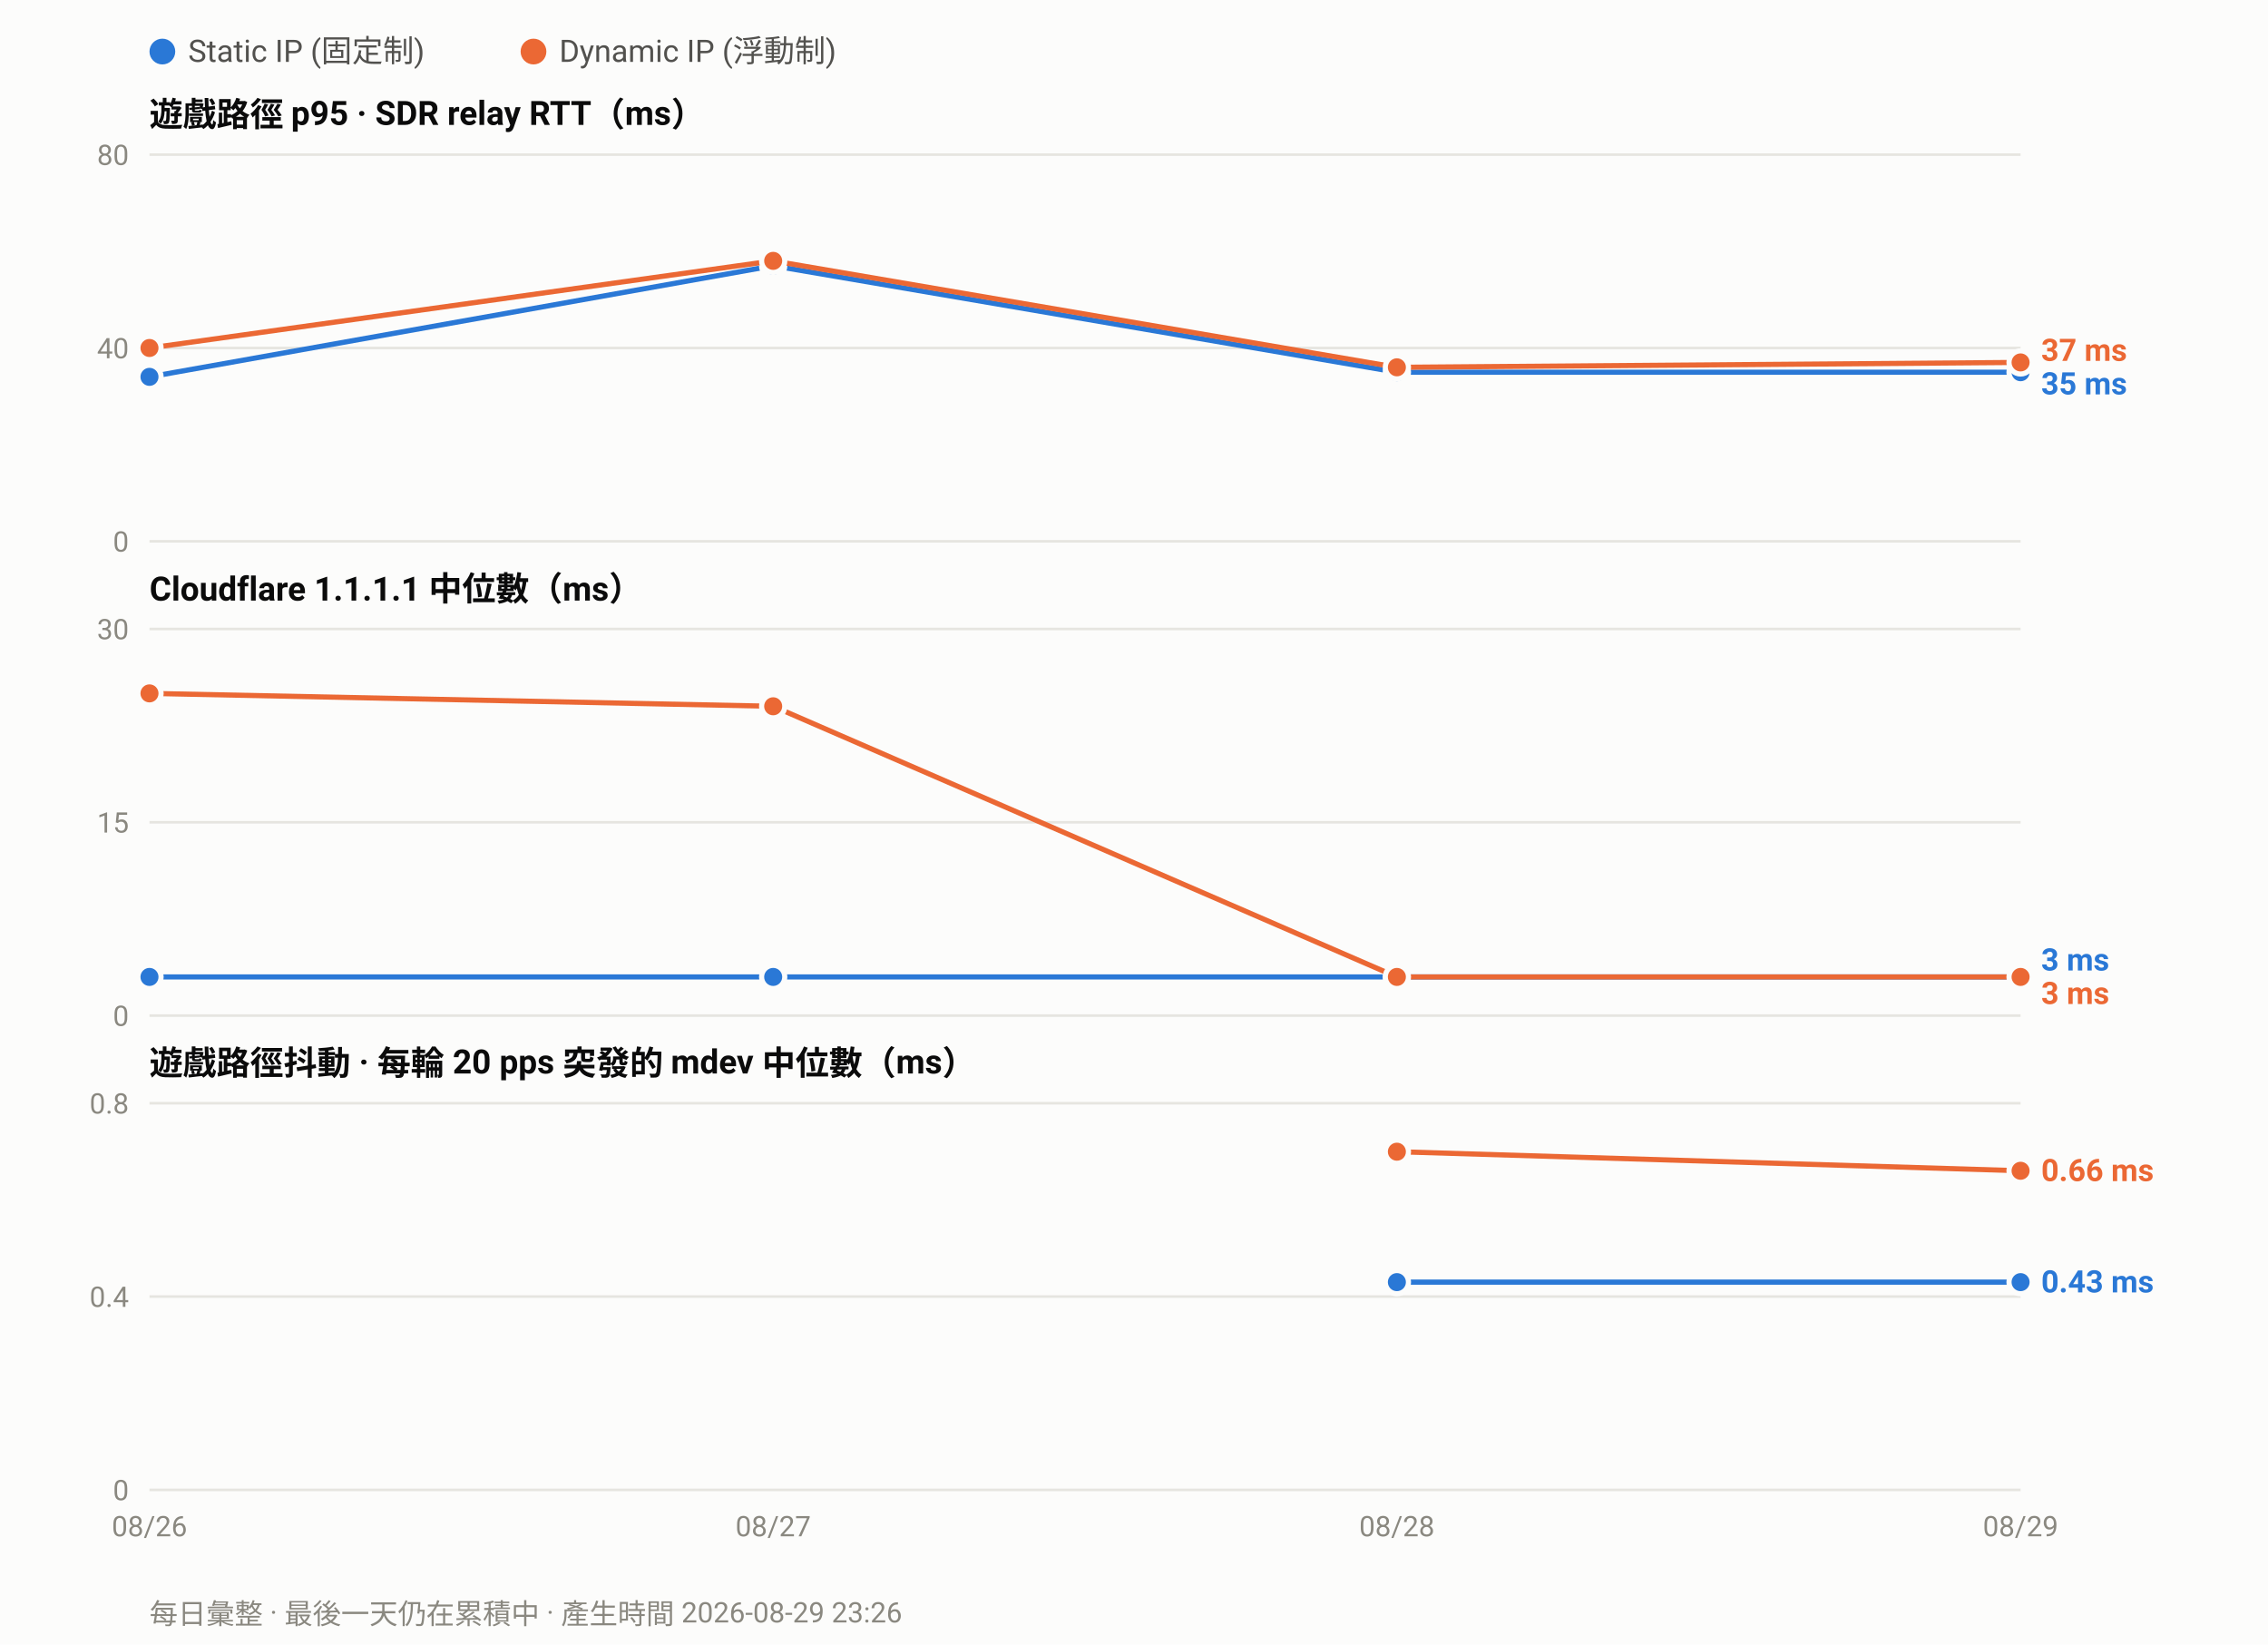
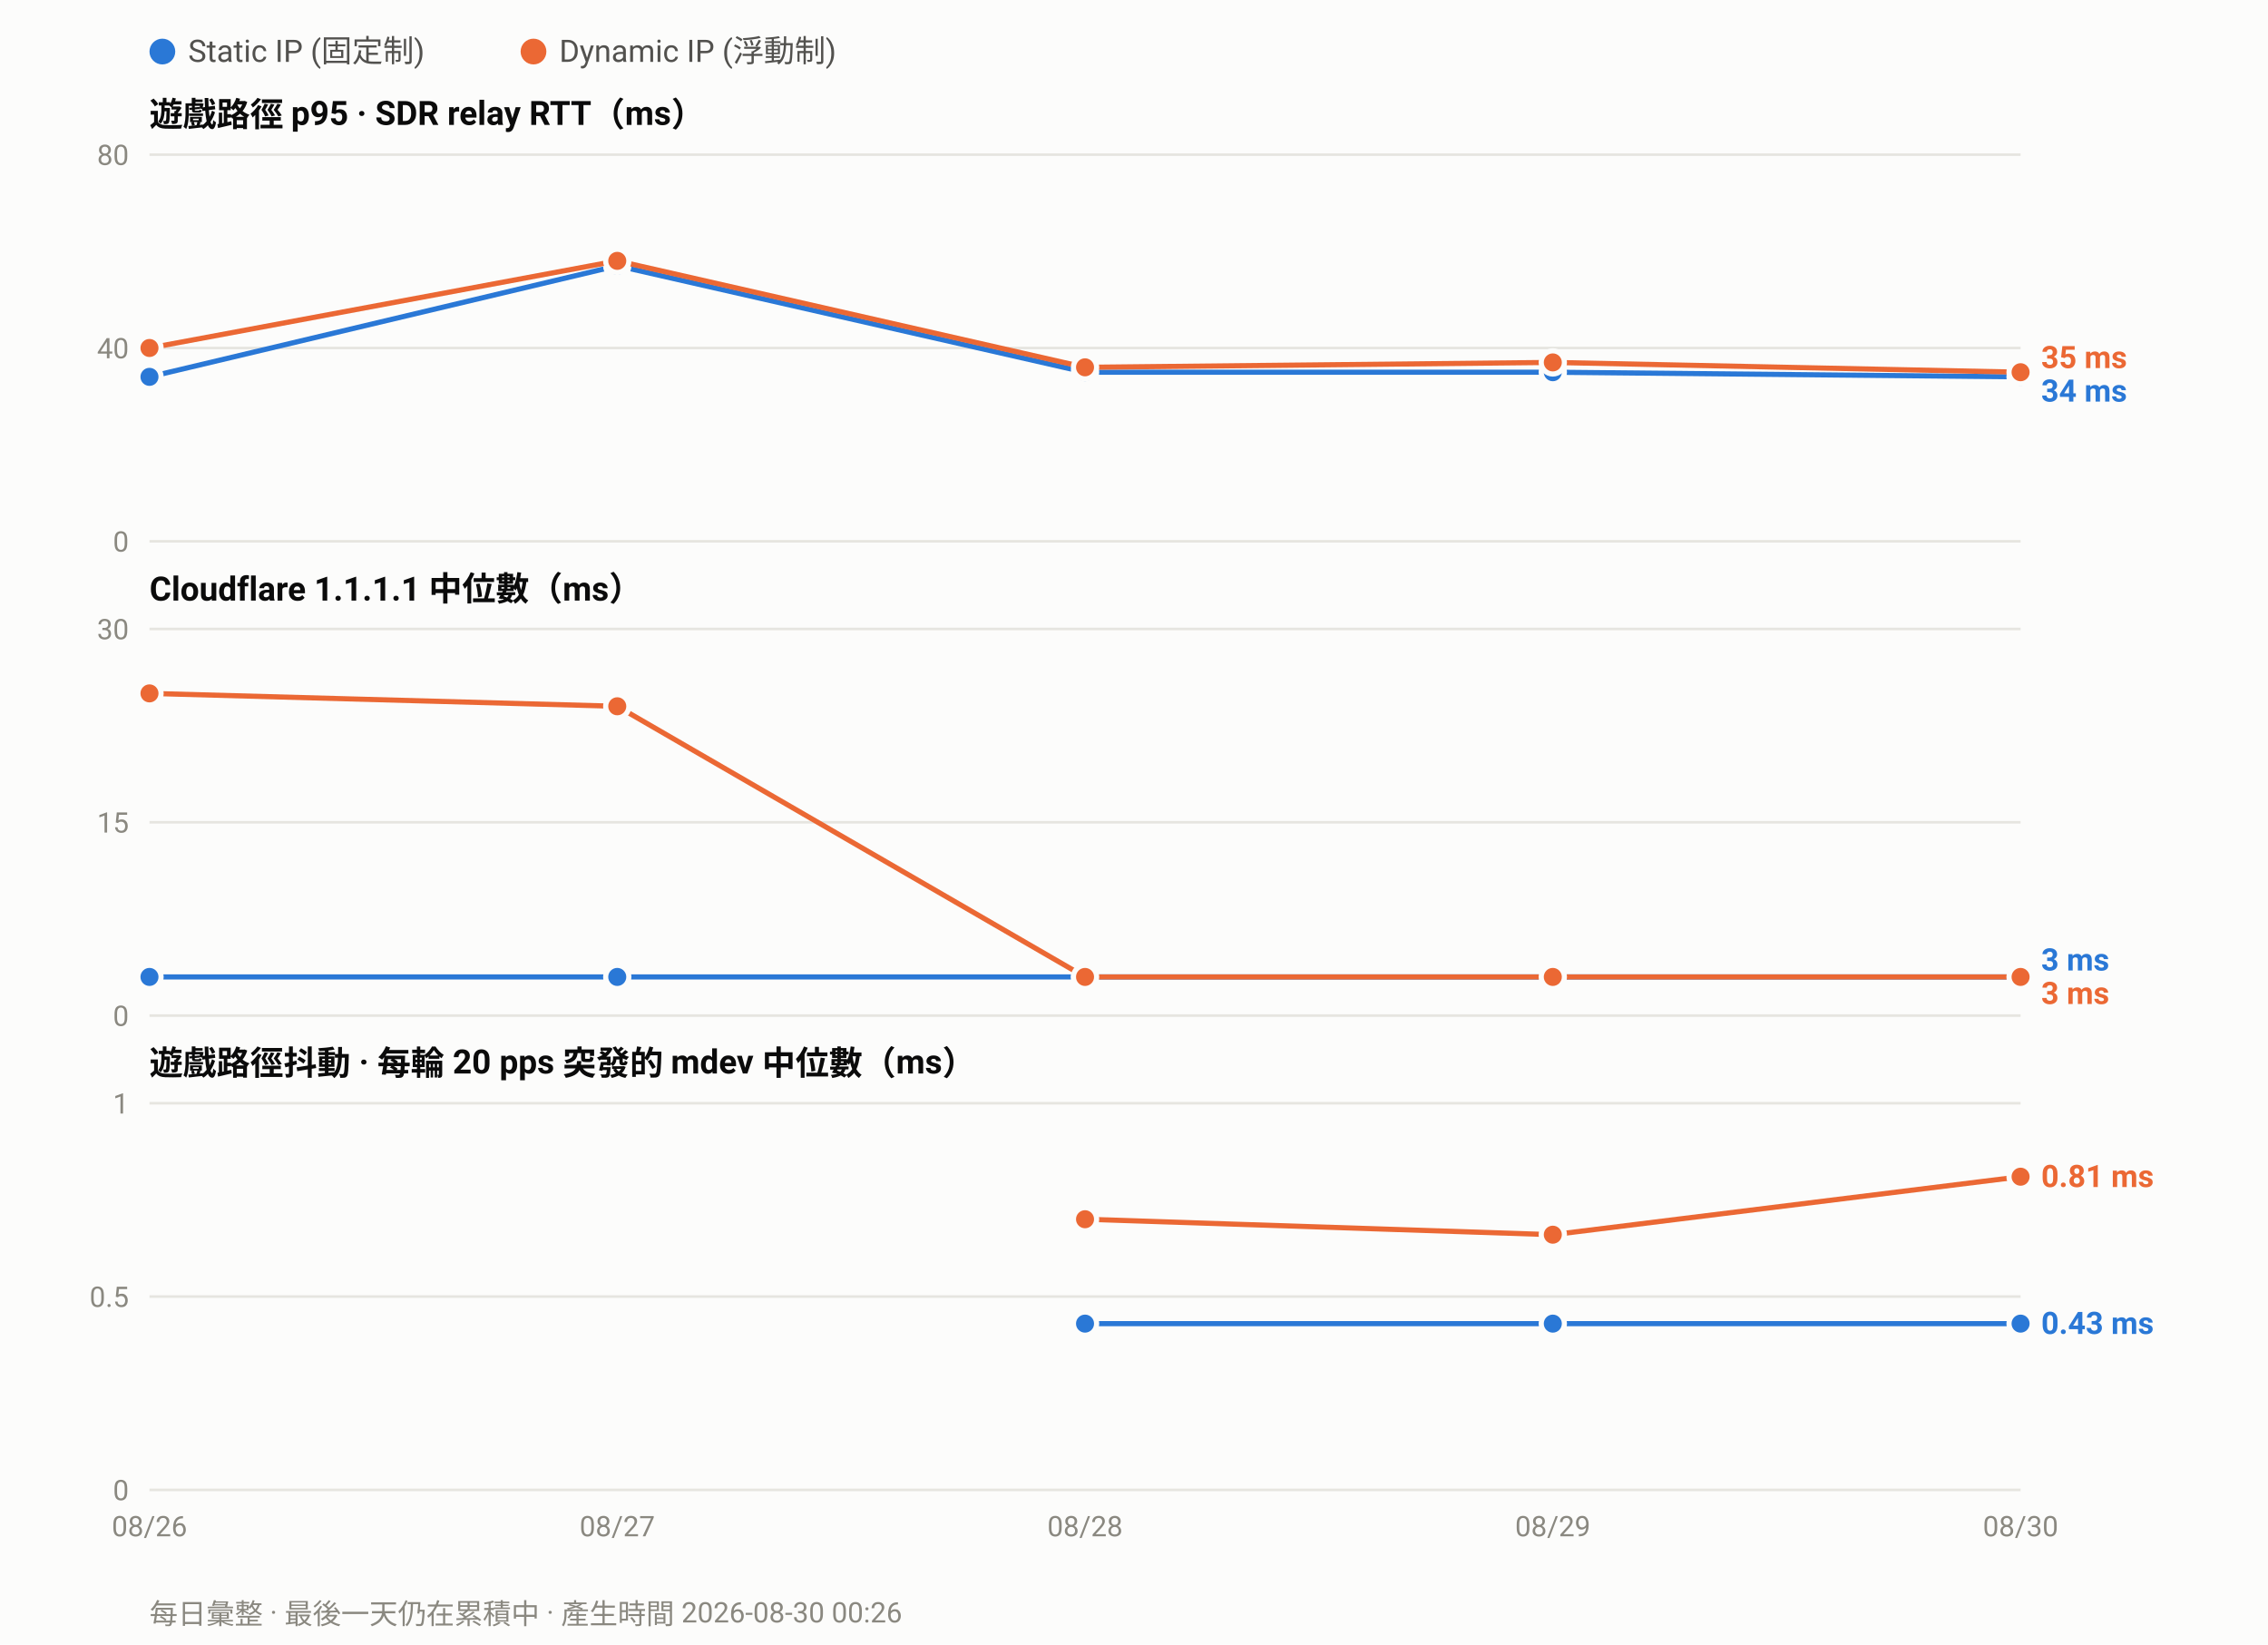
<svg xmlns="http://www.w3.org/2000/svg" width="880" height="638" viewBox="0 0 880 638" font-family="ui-sans-serif,-apple-system,Segoe UI,Roboto,Helvetica,Arial,sans-serif">
  <rect width="880" height="638" fill="#fcfcfb" />
  <circle cx="63.0" cy="20" r="5" fill="#2a78d6" />
  <text x="73.0" y="24" font-size="12" fill="#52514e">Static IP (固定制)</text>
  <circle cx="207.0" cy="20" r="5" fill="#eb6834" />
  <text x="217.0" y="24" font-size="12" fill="#52514e">Dynamic IP (浮動制)</text>
  <text x="58" y="49.0" font-size="13" font-weight="600" fill="#0b0b0b">遊戲路徑 p95 · SDR relay RTT（ms）</text>
  <line x1="58" y1="210.0" x2="784.0" y2="210.0" stroke="#e6e5e0" stroke-width="1" />
  <text x="50" y="214.0" font-size="11" text-anchor="end" fill="#8a8880">0</text>
  <line x1="58" y1="135.0" x2="784.0" y2="135.0" stroke="#e6e5e0" stroke-width="1" />
  <text x="50" y="139.0" font-size="11" text-anchor="end" fill="#8a8880">40</text>
  <line x1="58" y1="60.0" x2="784.0" y2="60.0" stroke="#e6e5e0" stroke-width="1" />
  <text x="50" y="64.0" font-size="11" text-anchor="end" fill="#8a8880">80</text>
-   <polyline fill="none" stroke="#2a78d6" stroke-width="2" stroke-linejoin="round" points="58.0,146.2 300.0,103.1 542.0,144.4 784.0,144.4" />
+   <polyline fill="none" stroke="#2a78d6" stroke-width="2" stroke-linejoin="round" points="58.0,146.2 239.5,103.1 421.0,144.4 602.5,144.4 784.0,146.2" />
  <circle cx="58.0" cy="146.2" r="4.5" fill="#2a78d6" stroke="#fcfcfb" stroke-width="2" />
-   <circle cx="300.0" cy="103.1" r="4.5" fill="#2a78d6" stroke="#fcfcfb" stroke-width="2" />
-   <circle cx="542.0" cy="144.4" r="4.5" fill="#2a78d6" stroke="#fcfcfb" stroke-width="2" />
-   <circle cx="784.0" cy="144.4" r="4.5" fill="#2a78d6" stroke="#fcfcfb" stroke-width="2" />
-   <polyline fill="none" stroke="#eb6834" stroke-width="2" stroke-linejoin="round" points="58.0,135.0 300.0,101.2 542.0,142.5 784.0,140.6" />
+   <circle cx="239.5" cy="103.1" r="4.5" fill="#2a78d6" stroke="#fcfcfb" stroke-width="2" />
+   <circle cx="421.0" cy="144.4" r="4.5" fill="#2a78d6" stroke="#fcfcfb" stroke-width="2" />
+   <circle cx="602.5" cy="144.4" r="4.5" fill="#2a78d6" stroke="#fcfcfb" stroke-width="2" />
+   <circle cx="784.0" cy="146.2" r="4.5" fill="#2a78d6" stroke="#fcfcfb" stroke-width="2" />
+   <polyline fill="none" stroke="#eb6834" stroke-width="2" stroke-linejoin="round" points="58.0,135.0 239.5,101.2 421.0,142.5 602.5,140.6 784.0,144.4" />
  <circle cx="58.0" cy="135.0" r="4.5" fill="#eb6834" stroke="#fcfcfb" stroke-width="2" />
-   <circle cx="300.0" cy="101.2" r="4.5" fill="#eb6834" stroke="#fcfcfb" stroke-width="2" />
-   <circle cx="542.0" cy="142.5" r="4.5" fill="#eb6834" stroke="#fcfcfb" stroke-width="2" />
-   <circle cx="784.0" cy="140.6" r="4.5" fill="#eb6834" stroke="#fcfcfb" stroke-width="2" />
-   <text x="792.0" y="140.0" font-size="12" font-weight="600" fill="#eb6834">37 ms</text>
-   <text x="792.0" y="153.0" font-size="12" font-weight="600" fill="#2a78d6">35 ms</text>
+   <circle cx="239.5" cy="101.2" r="4.5" fill="#eb6834" stroke="#fcfcfb" stroke-width="2" />
+   <circle cx="421.0" cy="142.5" r="4.5" fill="#eb6834" stroke="#fcfcfb" stroke-width="2" />
+   <circle cx="602.5" cy="140.6" r="4.5" fill="#eb6834" stroke="#fcfcfb" stroke-width="2" />
+   <circle cx="784.0" cy="144.4" r="4.5" fill="#eb6834" stroke="#fcfcfb" stroke-width="2" />
+   <text x="792.0" y="142.8" font-size="12" font-weight="600" fill="#eb6834">35 ms</text>
+   <text x="792.0" y="155.8" font-size="12" font-weight="600" fill="#2a78d6">34 ms</text>
  <text x="58" y="233.0" font-size="13" font-weight="600" fill="#0b0b0b">Cloudflare 1.1.1.1 中位數（ms）</text>
  <line x1="58" y1="394.0" x2="784.0" y2="394.0" stroke="#e6e5e0" stroke-width="1" />
  <text x="50" y="398.0" font-size="11" text-anchor="end" fill="#8a8880">0</text>
  <line x1="58" y1="319.0" x2="784.0" y2="319.0" stroke="#e6e5e0" stroke-width="1" />
  <text x="50" y="323.0" font-size="11" text-anchor="end" fill="#8a8880">15</text>
  <line x1="58" y1="244.0" x2="784.0" y2="244.0" stroke="#e6e5e0" stroke-width="1" />
  <text x="50" y="248.0" font-size="11" text-anchor="end" fill="#8a8880">30</text>
-   <polyline fill="none" stroke="#2a78d6" stroke-width="2" stroke-linejoin="round" points="58.0,379.0 300.0,379.0 542.0,379.0 784.0,379.0" />
+   <polyline fill="none" stroke="#2a78d6" stroke-width="2" stroke-linejoin="round" points="58.0,379.0 239.5,379.0 421.0,379.0 602.5,379.0 784.0,379.0" />
  <circle cx="58.0" cy="379.0" r="4.5" fill="#2a78d6" stroke="#fcfcfb" stroke-width="2" />
-   <circle cx="300.0" cy="379.0" r="4.5" fill="#2a78d6" stroke="#fcfcfb" stroke-width="2" />
-   <circle cx="542.0" cy="379.0" r="4.5" fill="#2a78d6" stroke="#fcfcfb" stroke-width="2" />
+   <circle cx="239.5" cy="379.0" r="4.5" fill="#2a78d6" stroke="#fcfcfb" stroke-width="2" />
+   <circle cx="421.0" cy="379.0" r="4.5" fill="#2a78d6" stroke="#fcfcfb" stroke-width="2" />
+   <circle cx="602.5" cy="379.0" r="4.5" fill="#2a78d6" stroke="#fcfcfb" stroke-width="2" />
  <circle cx="784.0" cy="379.0" r="4.5" fill="#2a78d6" stroke="#fcfcfb" stroke-width="2" />
-   <polyline fill="none" stroke="#eb6834" stroke-width="2" stroke-linejoin="round" points="58.0,269.0 300.0,274.0 542.0,379.0 784.0,379.0" />
+   <polyline fill="none" stroke="#eb6834" stroke-width="2" stroke-linejoin="round" points="58.0,269.0 239.5,274.0 421.0,379.0 602.5,379.0 784.0,379.0" />
  <circle cx="58.0" cy="269.0" r="4.5" fill="#eb6834" stroke="#fcfcfb" stroke-width="2" />
-   <circle cx="300.0" cy="274.0" r="4.5" fill="#eb6834" stroke="#fcfcfb" stroke-width="2" />
-   <circle cx="542.0" cy="379.0" r="4.5" fill="#eb6834" stroke="#fcfcfb" stroke-width="2" />
+   <circle cx="239.5" cy="274.0" r="4.5" fill="#eb6834" stroke="#fcfcfb" stroke-width="2" />
+   <circle cx="421.0" cy="379.0" r="4.5" fill="#eb6834" stroke="#fcfcfb" stroke-width="2" />
+   <circle cx="602.5" cy="379.0" r="4.5" fill="#eb6834" stroke="#fcfcfb" stroke-width="2" />
  <circle cx="784.0" cy="379.0" r="4.5" fill="#eb6834" stroke="#fcfcfb" stroke-width="2" />
  <text x="792.0" y="376.5" font-size="12" font-weight="600" fill="#2a78d6">3 ms</text>
  <text x="792.0" y="389.5" font-size="12" font-weight="600" fill="#eb6834">3 ms</text>
  <text x="58" y="417.0" font-size="13" font-weight="600" fill="#0b0b0b">遊戲路徑抖動 · 每輪 20 pps 突發的 mdev 中位數（ms）</text>
  <line x1="58" y1="578.0" x2="784.0" y2="578.0" stroke="#e6e5e0" stroke-width="1" />
  <text x="50" y="582.0" font-size="11" text-anchor="end" fill="#8a8880">0</text>
  <line x1="58" y1="503.0" x2="784.0" y2="503.0" stroke="#e6e5e0" stroke-width="1" />
-   <text x="50" y="507.0" font-size="11" text-anchor="end" fill="#8a8880">0.4</text>
+   <text x="50" y="507.0" font-size="11" text-anchor="end" fill="#8a8880">0.5</text>
  <line x1="58" y1="428.0" x2="784.0" y2="428.0" stroke="#e6e5e0" stroke-width="1" />
-   <text x="50" y="432.0" font-size="11" text-anchor="end" fill="#8a8880">0.8</text>
-   <polyline fill="none" stroke="#2a78d6" stroke-width="2" stroke-linejoin="round" points="542.0,497.4 784.0,497.4" />
-   <circle cx="542.0" cy="497.4" r="4.5" fill="#2a78d6" stroke="#fcfcfb" stroke-width="2" />
-   <circle cx="784.0" cy="497.4" r="4.5" fill="#2a78d6" stroke="#fcfcfb" stroke-width="2" />
-   <polyline fill="none" stroke="#eb6834" stroke-width="2" stroke-linejoin="round" points="542.0,446.8 784.0,454.2" />
-   <circle cx="542.0" cy="446.8" r="4.5" fill="#eb6834" stroke="#fcfcfb" stroke-width="2" />
-   <circle cx="784.0" cy="454.2" r="4.5" fill="#eb6834" stroke="#fcfcfb" stroke-width="2" />
-   <text x="792.0" y="458.2" font-size="12" font-weight="600" fill="#eb6834">0.66 ms</text>
-   <text x="792.0" y="501.4" font-size="12" font-weight="600" fill="#2a78d6">0.43 ms</text>
+   <text x="50" y="432.0" font-size="11" text-anchor="end" fill="#8a8880">1</text>
+   <polyline fill="none" stroke="#2a78d6" stroke-width="2" stroke-linejoin="round" points="421.0,513.5 602.5,513.5 784.0,513.5" />
+   <circle cx="421.0" cy="513.5" r="4.5" fill="#2a78d6" stroke="#fcfcfb" stroke-width="2" />
+   <circle cx="602.5" cy="513.5" r="4.5" fill="#2a78d6" stroke="#fcfcfb" stroke-width="2" />
+   <circle cx="784.0" cy="513.5" r="4.5" fill="#2a78d6" stroke="#fcfcfb" stroke-width="2" />
+   <polyline fill="none" stroke="#eb6834" stroke-width="2" stroke-linejoin="round" points="421.0,473.0 602.5,479.0 784.0,456.5" />
+   <circle cx="421.0" cy="473.0" r="4.5" fill="#eb6834" stroke="#fcfcfb" stroke-width="2" />
+   <circle cx="602.5" cy="479.0" r="4.5" fill="#eb6834" stroke="#fcfcfb" stroke-width="2" />
+   <circle cx="784.0" cy="456.5" r="4.5" fill="#eb6834" stroke="#fcfcfb" stroke-width="2" />
+   <text x="792.0" y="460.5" font-size="12" font-weight="600" fill="#eb6834">0.81 ms</text>
+   <text x="792.0" y="517.5" font-size="12" font-weight="600" fill="#2a78d6">0.43 ms</text>
  <text x="58.0" y="596.0" font-size="11" text-anchor="middle" fill="#8a8880">08/26</text>
-   <text x="300.0" y="596.0" font-size="11" text-anchor="middle" fill="#8a8880">08/27</text>
-   <text x="542.0" y="596.0" font-size="11" text-anchor="middle" fill="#8a8880">08/28</text>
-   <text x="784.0" y="596.0" font-size="11" text-anchor="middle" fill="#8a8880">08/29</text>
-   <text x="58" y="630" font-size="11" fill="#8a8880">每日彙整 · 最後一天仍在累積中 · 產生時間 2026-08-29 23:26</text>
+   <text x="239.5" y="596.0" font-size="11" text-anchor="middle" fill="#8a8880">08/27</text>
+   <text x="421.0" y="596.0" font-size="11" text-anchor="middle" fill="#8a8880">08/28</text>
+   <text x="602.5" y="596.0" font-size="11" text-anchor="middle" fill="#8a8880">08/29</text>
+   <text x="784.0" y="596.0" font-size="11" text-anchor="middle" fill="#8a8880">08/30</text>
+   <text x="58" y="630" font-size="11" fill="#8a8880">每日彙整 · 最後一天仍在累積中 · 產生時間 2026-08-30 00:26</text>
</svg>
